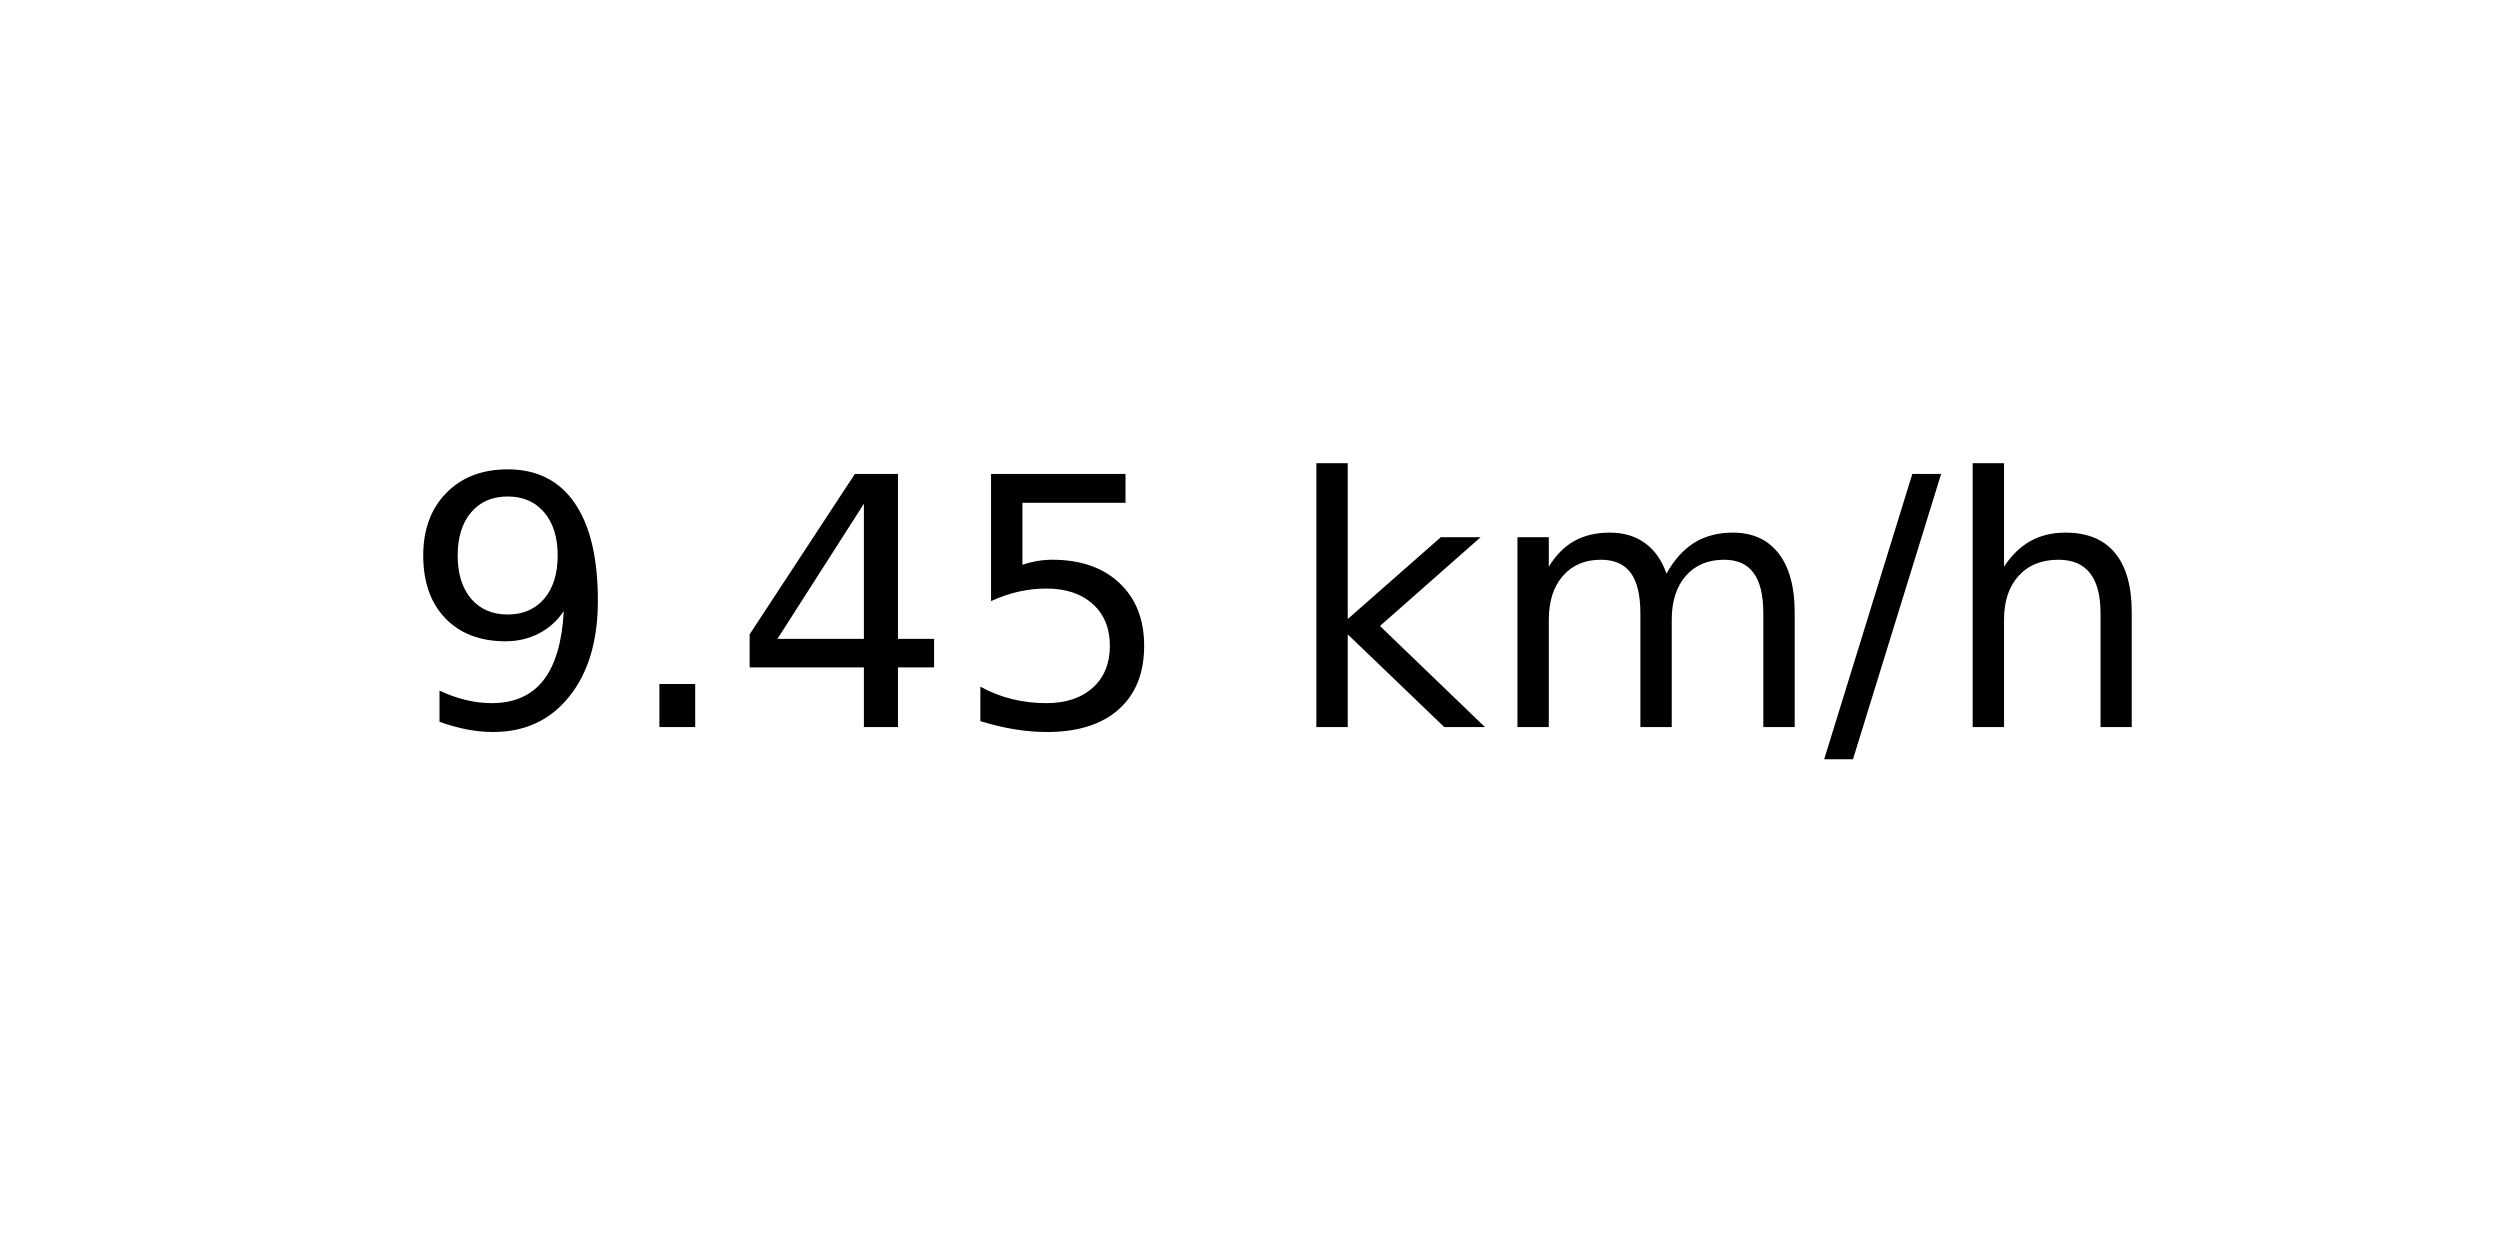
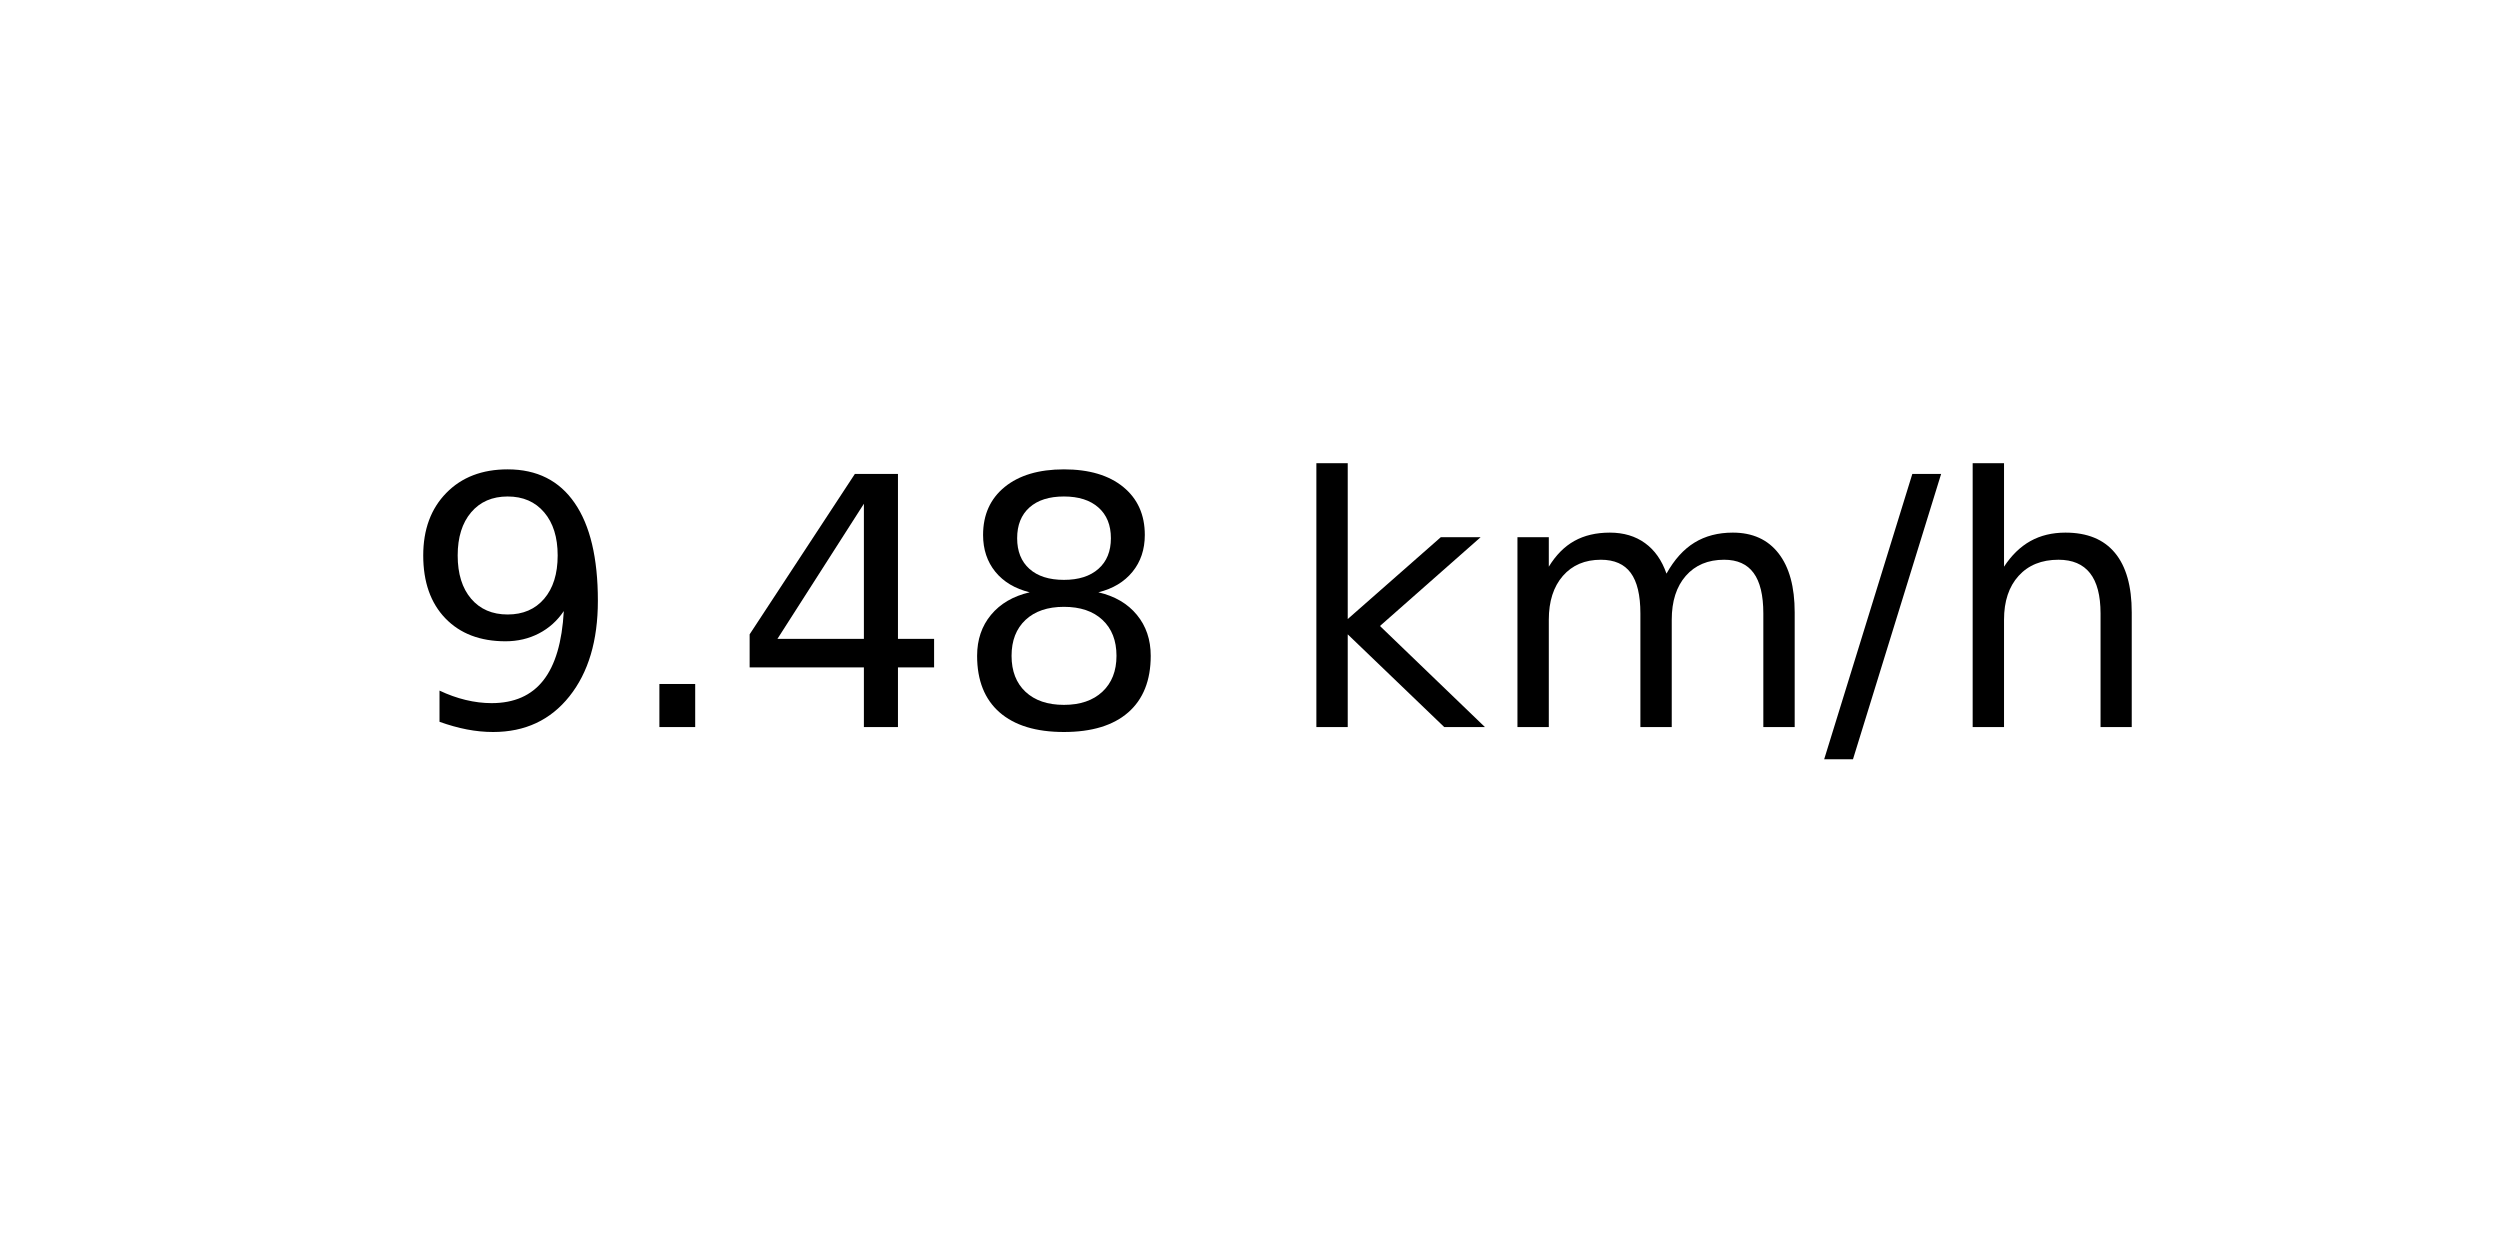
<svg xmlns="http://www.w3.org/2000/svg" xmlns:xlink="http://www.w3.org/1999/xlink" width="72pt" height="36pt" viewBox="0 0 72 36" version="1.1">
  <defs>
    <style type="text/css">*{stroke-linejoin: round; stroke-linecap: butt}</style>
  </defs>
  <g id="figure_1">
    <g id="axes_1">
      <g id="text_1">
        <g transform="translate(11.55937 20.93937) scale(0.1 -0.1)">
          <defs>
            <path id="DejaVuSans-39" d="M 703 97  L 703 672  Q 941 559 1184 500  Q 1428 441 1663 441  Q 2288 441 2617 861  Q 2947 1281 2994 2138  Q 2813 1869 2534 1725  Q 2256 1581 1919 1581  Q 1219 1581 811 2004  Q 403 2428 403 3163  Q 403 3881 828 4315  Q 1253 4750 1959 4750  Q 2769 4750 3195 4129  Q 3622 3509 3622 2328  Q 3622 1225 3098 567  Q 2575 -91 1691 -91  Q 1453 -91 1209 -44  Q 966 3 703 97  z M 1959 2075  Q 2384 2075 2632 2365  Q 2881 2656 2881 3163  Q 2881 3666 2632 3958  Q 2384 4250 1959 4250  Q 1534 4250 1286 3958  Q 1038 3666 1038 3163  Q 1038 2656 1286 2365  Q 1534 2075 1959 2075  z " transform="scale(0.015625)" />
            <path id="DejaVuSans-2e" d="M 684 794  L 1344 794  L 1344 0  L 684 0  L 684 794  z " transform="scale(0.015625)" />
            <path id="DejaVuSans-34" d="M 2419 4116  L 825 1625  L 2419 1625  L 2419 4116  z M 2253 4666  L 3047 4666  L 3047 1625  L 3713 1625  L 3713 1100  L 3047 1100  L 3047 0  L 2419 0  L 2419 1100  L 313 1100  L 313 1709  L 2253 4666  z " transform="scale(0.015625)" />
-             <path id="DejaVuSans-35" d="M 691 4666  L 3169 4666  L 3169 4134  L 1269 4134  L 1269 2991  Q 1406 3038 1543 3061  Q 1681 3084 1819 3084  Q 2600 3084 3056 2656  Q 3513 2228 3513 1497  Q 3513 744 3044 326  Q 2575 -91 1722 -91  Q 1428 -91 1123 -41  Q 819 9 494 109  L 494 744  Q 775 591 1075 516  Q 1375 441 1709 441  Q 2250 441 2565 725  Q 2881 1009 2881 1497  Q 2881 1984 2565 2268  Q 2250 2553 1709 2553  Q 1456 2553 1204 2497  Q 953 2441 691 2322  L 691 4666  z " transform="scale(0.015625)" />
+             <path id="DejaVuSans-38" d="M 2034 2216  Q 1584 2216 1326 1975  Q 1069 1734 1069 1313  Q 1069 891 1326 650  Q 1584 409 2034 409  Q 2484 409 2743 651  Q 3003 894 3003 1313  Q 3003 1734 2745 1975  Q 2488 2216 2034 2216  z M 1403 2484  Q 997 2584 770 2862  Q 544 3141 544 3541  Q 544 4100 942 4425  Q 1341 4750 2034 4750  Q 2731 4750 3128 4425  Q 3525 4100 3525 3541  Q 3525 3141 3298 2862  Q 3072 2584 2669 2484  Q 3125 2378 3379 2068  Q 3634 1759 3634 1313  Q 3634 634 3220 271  Q 2806 -91 2034 -91  Q 1263 -91 848 271  Q 434 634 434 1313  Q 434 1759 690 2068  Q 947 2378 1403 2484  z M 1172 3481  Q 1172 3119 1398 2916  Q 1625 2713 2034 2713  Q 2441 2713 2670 2916  Q 2900 3119 2900 3481  Q 2900 3844 2670 4047  Q 2441 4250 2034 4250  Q 1625 4250 1398 4047  Q 1172 3844 1172 3481  z " transform="scale(0.015625)" />
            <path id="DejaVuSans-20" transform="scale(0.015625)" />
            <path id="DejaVuSans-6b" d="M 581 4863  L 1159 4863  L 1159 1991  L 2875 3500  L 3609 3500  L 1753 1863  L 3688 0  L 2938 0  L 1159 1709  L 1159 0  L 581 0  L 581 4863  z " transform="scale(0.015625)" />
            <path id="DejaVuSans-6d" d="M 3328 2828  Q 3544 3216 3844 3400  Q 4144 3584 4550 3584  Q 5097 3584 5394 3201  Q 5691 2819 5691 2113  L 5691 0  L 5113 0  L 5113 2094  Q 5113 2597 4934 2840  Q 4756 3084 4391 3084  Q 3944 3084 3684 2787  Q 3425 2491 3425 1978  L 3425 0  L 2847 0  L 2847 2094  Q 2847 2600 2669 2842  Q 2491 3084 2119 3084  Q 1678 3084 1418 2786  Q 1159 2488 1159 1978  L 1159 0  L 581 0  L 581 3500  L 1159 3500  L 1159 2956  Q 1356 3278 1631 3431  Q 1906 3584 2284 3584  Q 2666 3584 2933 3390  Q 3200 3197 3328 2828  z " transform="scale(0.015625)" />
            <path id="DejaVuSans-2f" d="M 1625 4666  L 2156 4666  L 531 -594  L 0 -594  L 1625 4666  z " transform="scale(0.015625)" />
            <path id="DejaVuSans-68" d="M 3513 2113  L 3513 0  L 2938 0  L 2938 2094  Q 2938 2591 2744 2837  Q 2550 3084 2163 3084  Q 1697 3084 1428 2787  Q 1159 2491 1159 1978  L 1159 0  L 581 0  L 581 4863  L 1159 4863  L 1159 2956  Q 1366 3272 1645 3428  Q 1925 3584 2291 3584  Q 2894 3584 3203 3211  Q 3513 2838 3513 2113  z " transform="scale(0.015625)" />
          </defs>
          <use xlink:href="#DejaVuSans-39" />
          <use xlink:href="#DejaVuSans-2e" x="63.623" />
          <use xlink:href="#DejaVuSans-34" x="95.41" />
-           <use xlink:href="#DejaVuSans-35" x="159.033" />
+           <use xlink:href="#DejaVuSans-38" x="159.033" />
          <use xlink:href="#DejaVuSans-20" x="222.656" />
          <use xlink:href="#DejaVuSans-6b" x="254.443" />
          <use xlink:href="#DejaVuSans-6d" x="312.354" />
          <use xlink:href="#DejaVuSans-2f" x="409.766" />
          <use xlink:href="#DejaVuSans-68" x="443.457" />
        </g>
      </g>
    </g>
  </g>
</svg>
